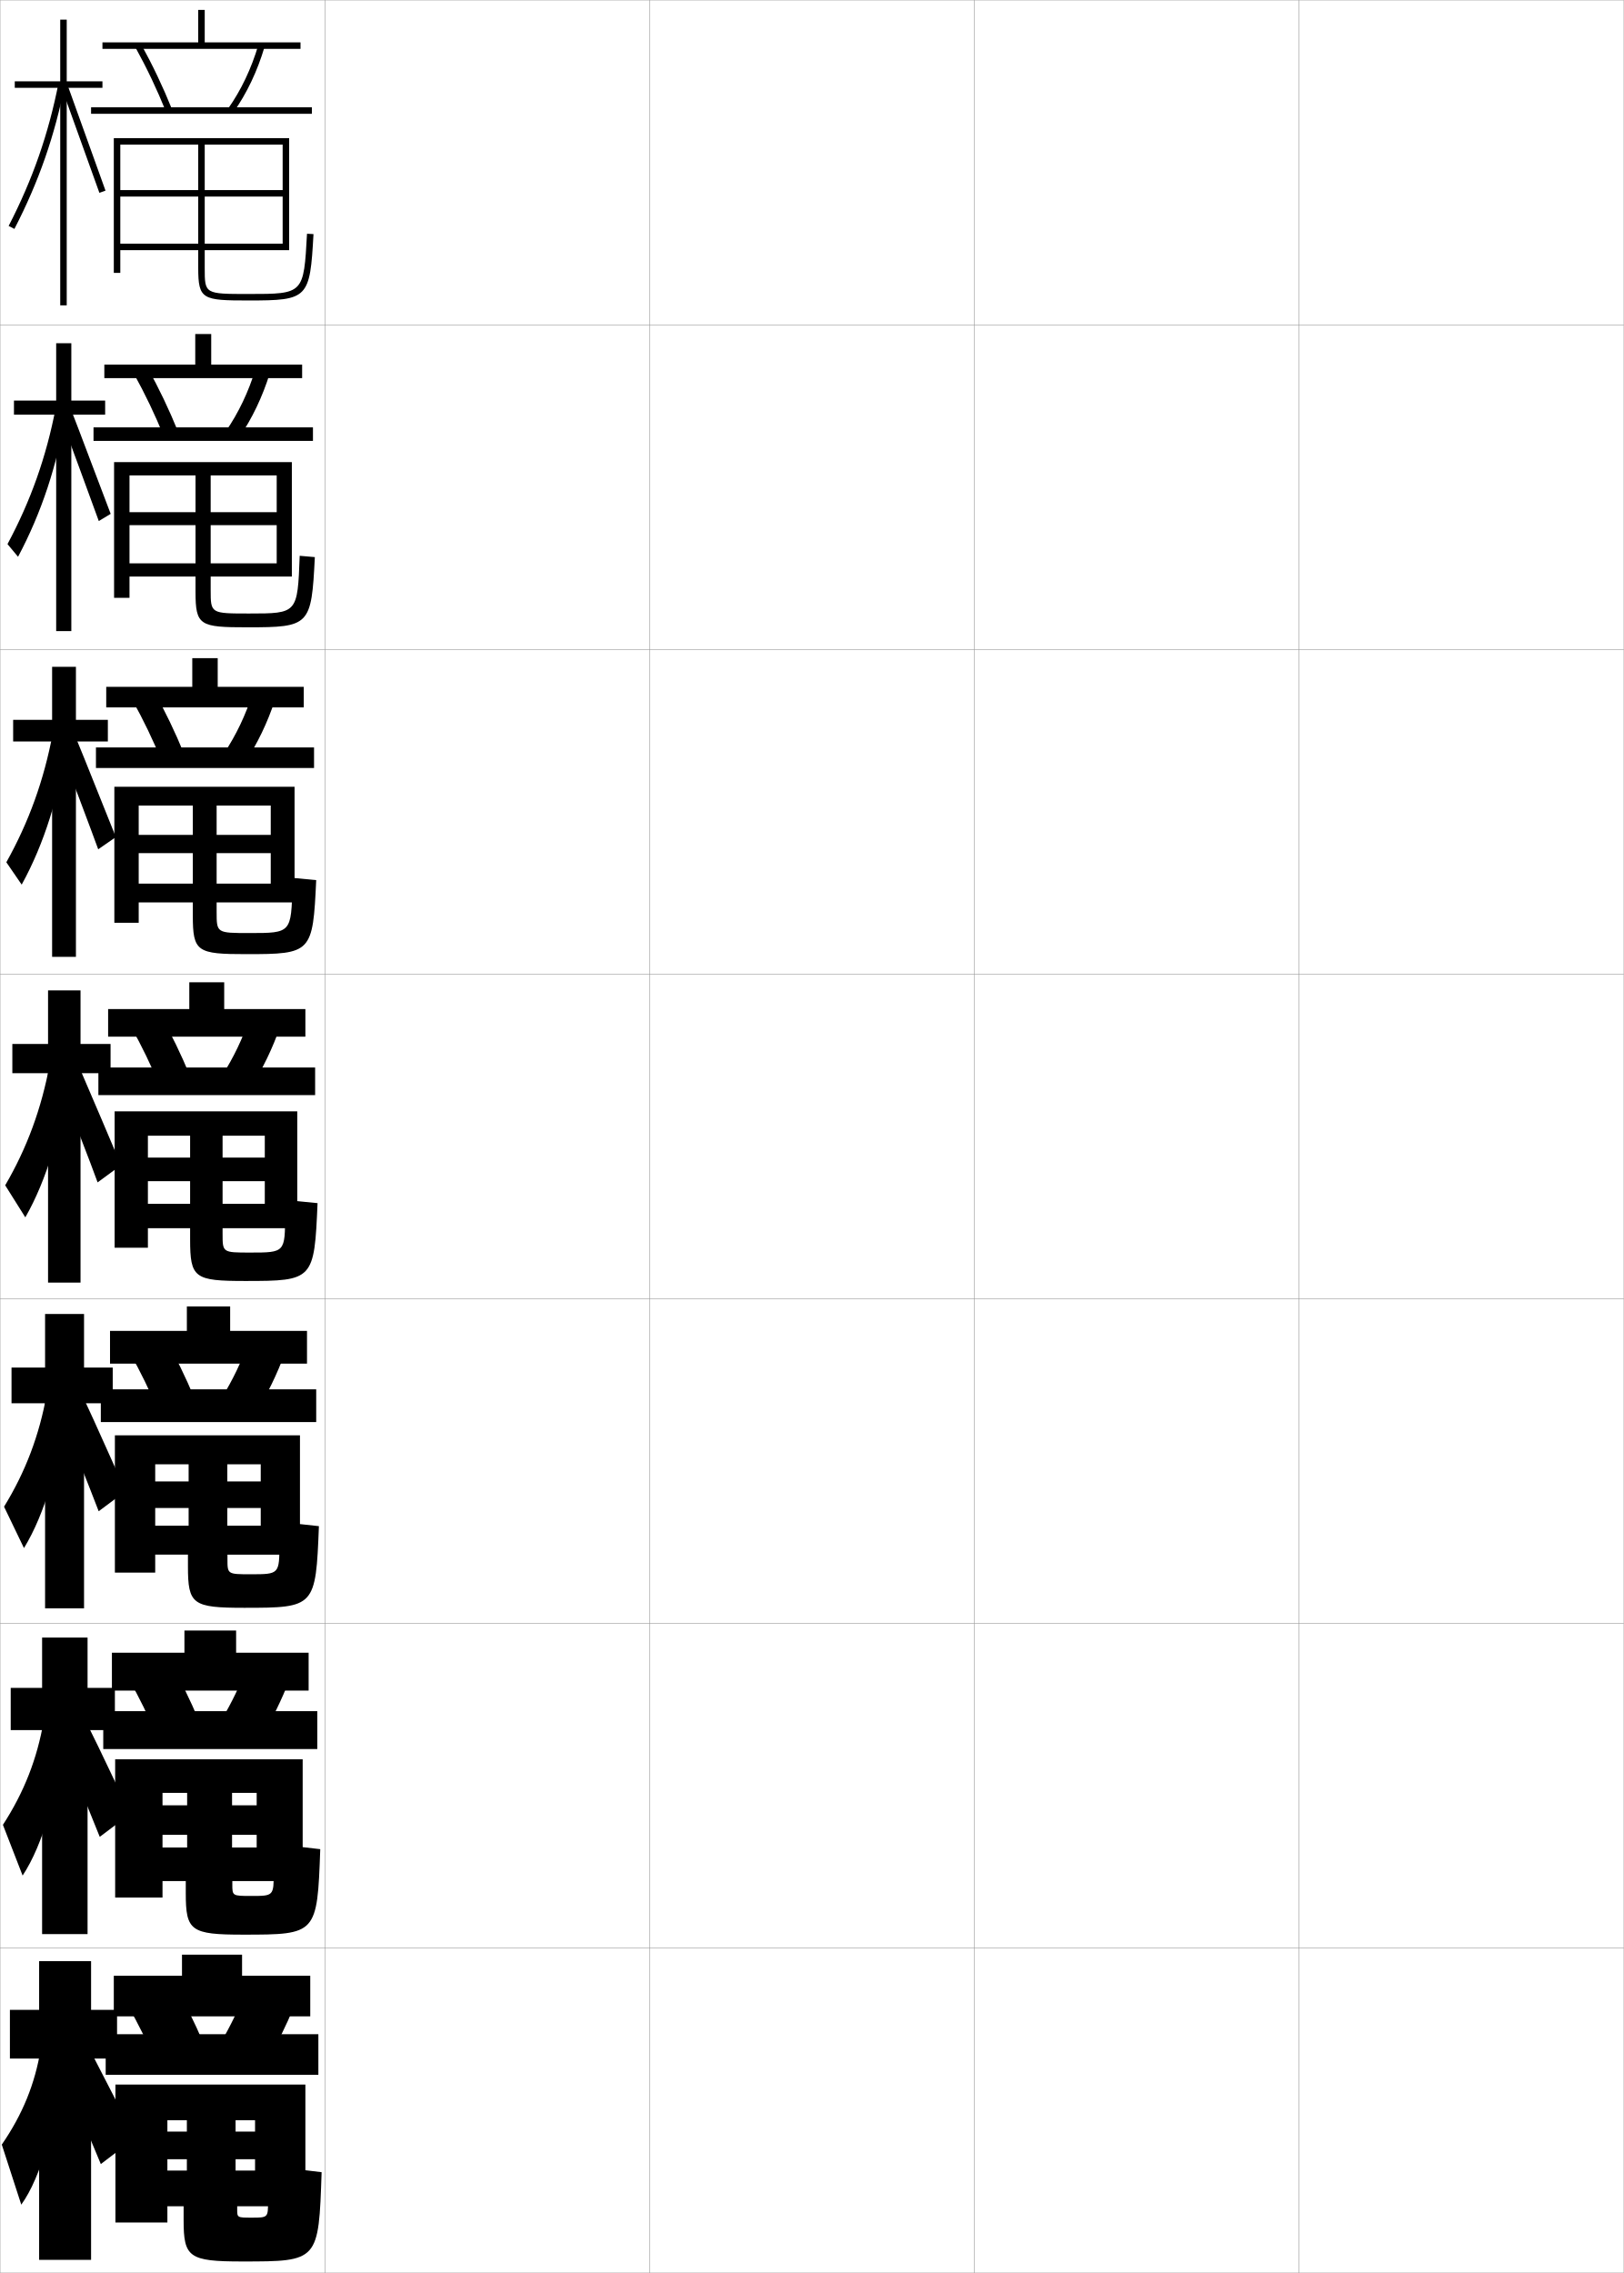
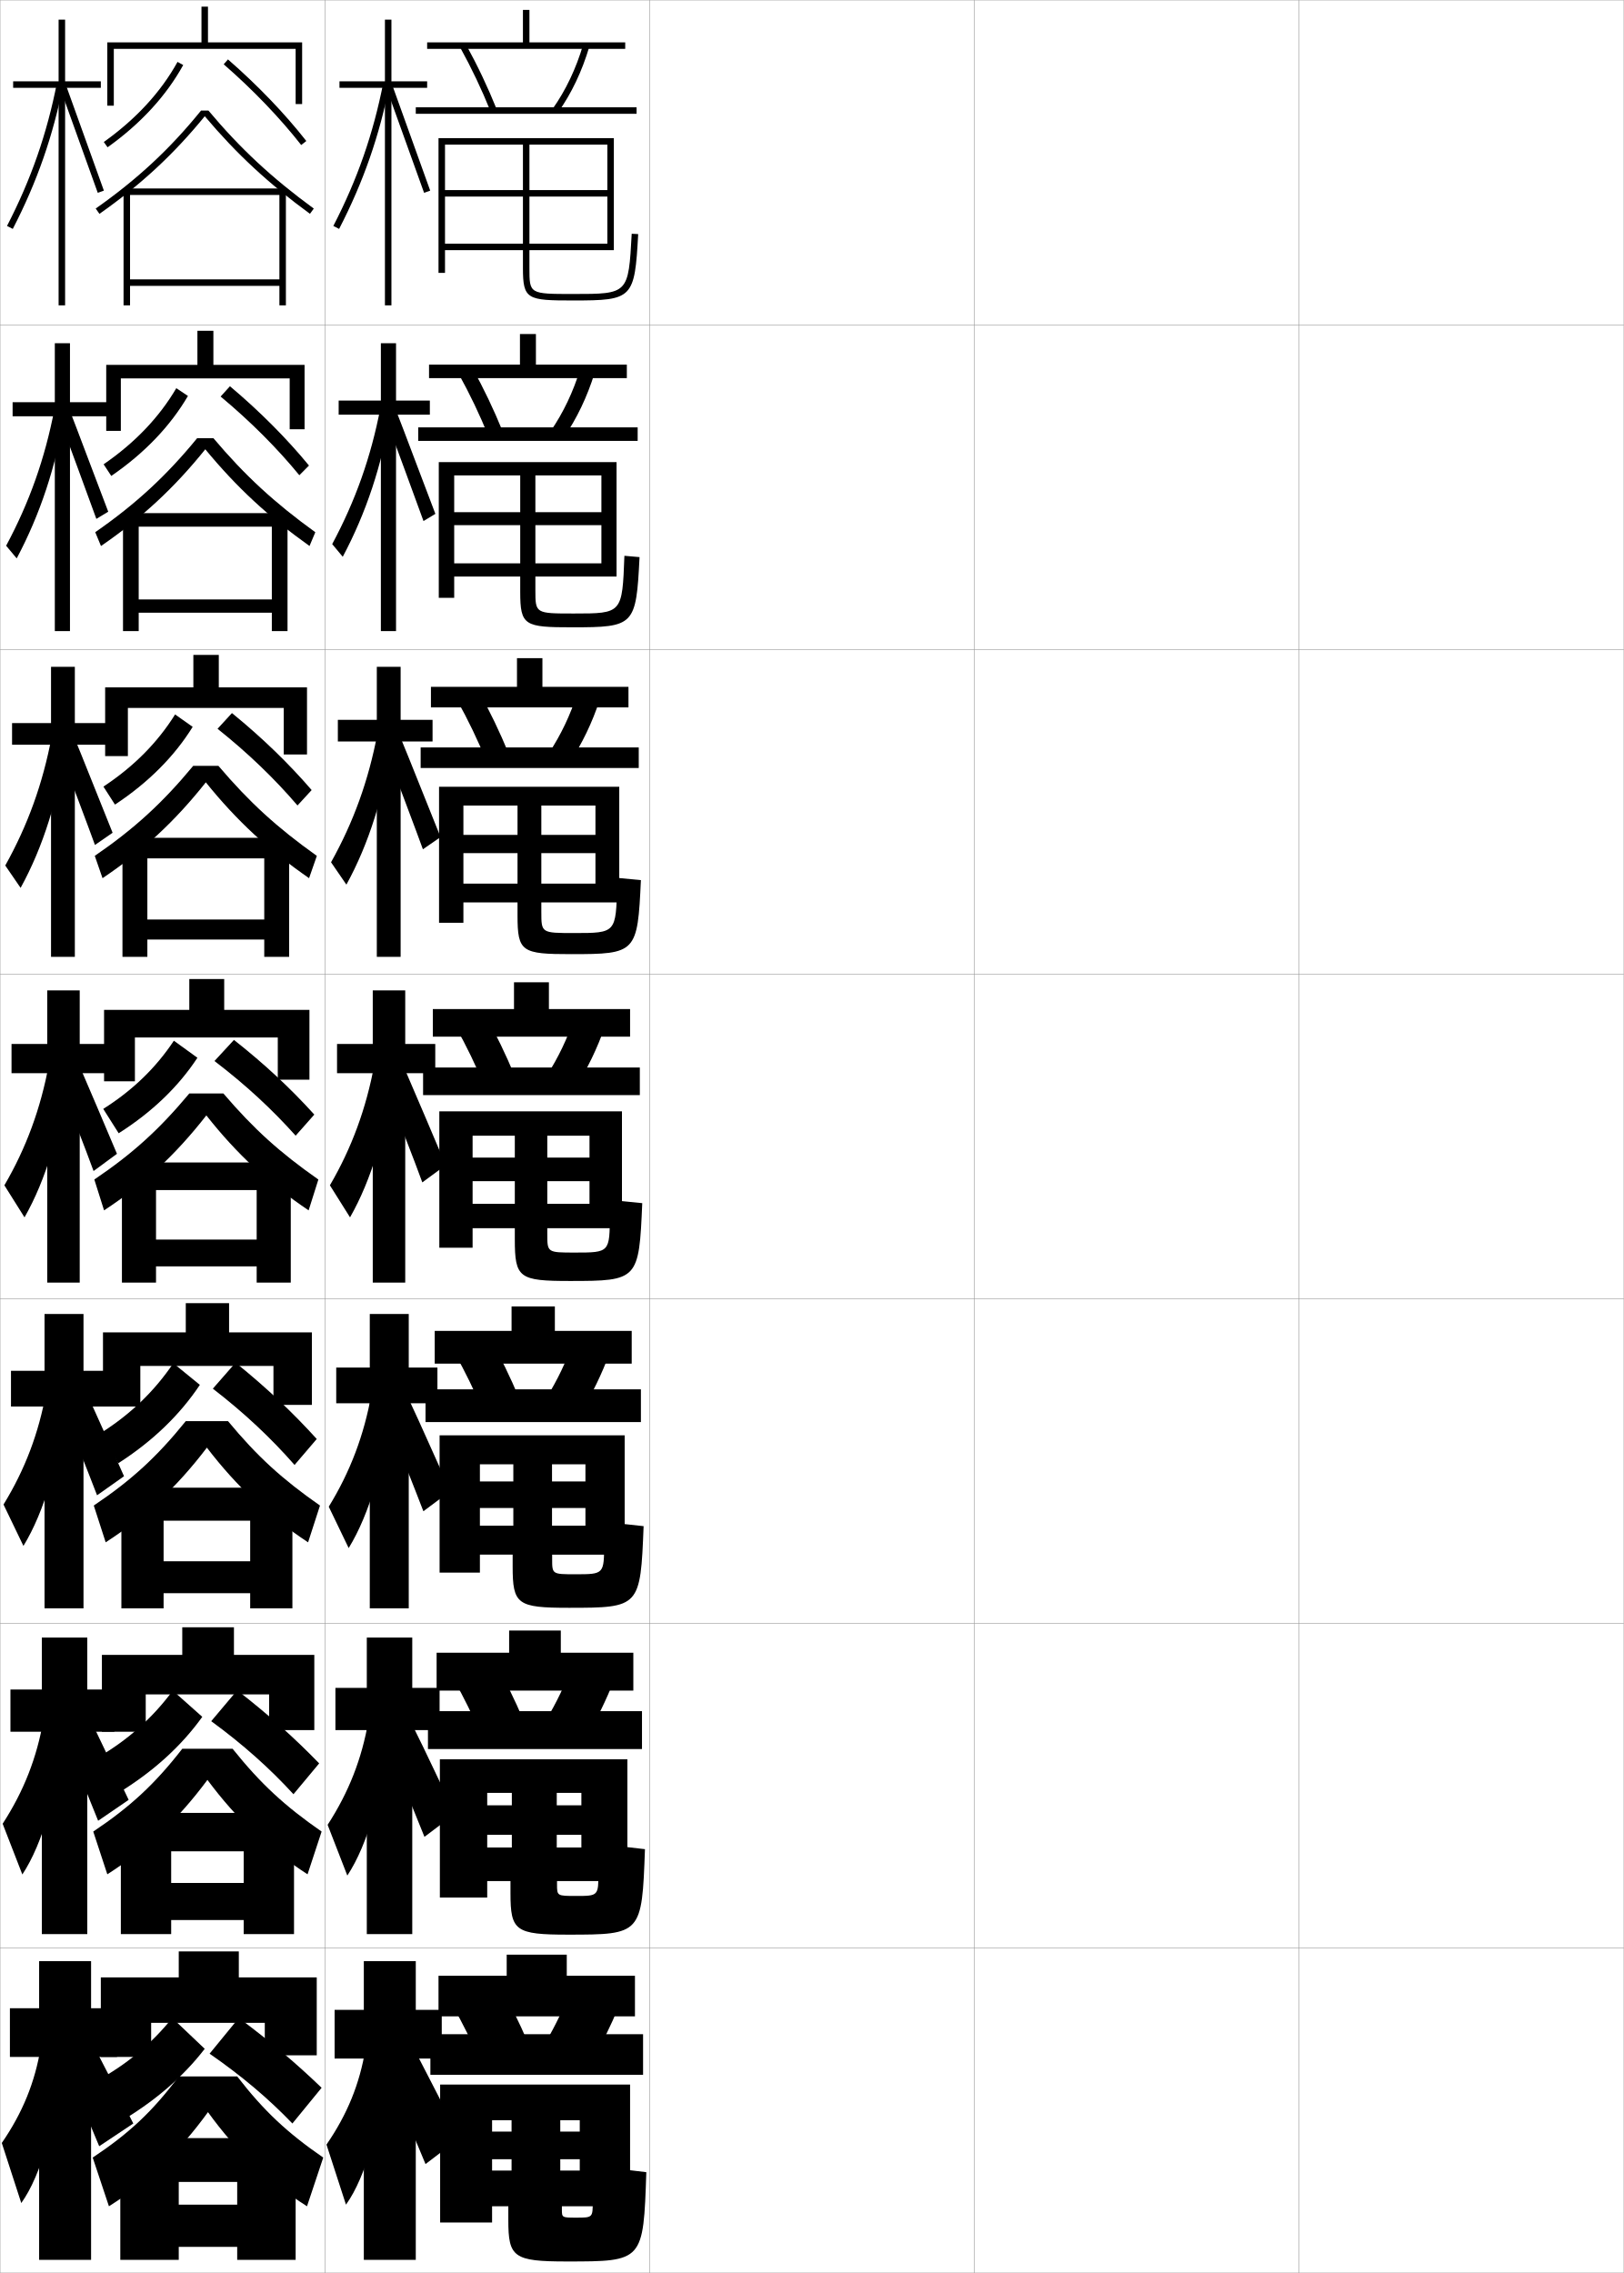
<svg xmlns="http://www.w3.org/2000/svg" width="500.1" height="700.1" viewBox="0 0 500.1 700.1" overflow="visible" enable-background="new 0 0 500.1 700.1" xml:space="preserve">
  <g id="glyphs">
    <g>
      <rect x="0.05" y="0.05" fill="none" stroke="#999999" stroke-width="0.1" width="100" height="100" />
      <rect x="0.05" y="100.05" fill="none" stroke="#999999" stroke-width="0.1" width="100" height="100" />
      <rect x="0.05" y="200.05" fill="none" stroke="#999999" stroke-width="0.1" width="100" height="100" />
      <rect x="0.05" y="300.05" fill="none" stroke="#999999" stroke-width="0.1" width="100" height="100" />
      <rect x="0.05" y="400.05" fill="none" stroke="#999999" stroke-width="0.1" width="100" height="100" />
      <rect x="0.05" y="500.05" fill="none" stroke="#999999" stroke-width="0.1" width="100" height="100" />
      <rect x="0.05" y="600.05" fill="none" stroke="#999999" stroke-width="0.1" width="100" height="100" />
      <rect x="100.05" y="0.05" fill="none" stroke="#999999" stroke-width="0.1" width="100" height="100" />
      <rect x="100.05" y="100.05" fill="none" stroke="#999999" stroke-width="0.1" width="100" height="100" />
      <rect x="100.05" y="200.05" fill="none" stroke="#999999" stroke-width="0.1" width="100" height="100" />
      <rect x="100.05" y="300.05" fill="none" stroke="#999999" stroke-width="0.1" width="100" height="100" />
      <rect x="100.05" y="400.05" fill="none" stroke="#999999" stroke-width="0.1" width="100" height="100" />
      <rect x="100.05" y="500.05" fill="none" stroke="#999999" stroke-width="0.1" width="100" height="100" />
      <rect x="100.05" y="600.05" fill="none" stroke="#999999" stroke-width="0.1" width="100" height="100" />
      <rect x="200.05" y="0.05" fill="none" stroke="#999999" stroke-width="0.1" width="100" height="100" />
      <rect x="200.05" y="100.05" fill="none" stroke="#999999" stroke-width="0.1" width="100" height="100" />
      <rect x="200.05" y="200.05" fill="none" stroke="#999999" stroke-width="0.1" width="100" height="100" />
      <rect x="200.05" y="300.05" fill="none" stroke="#999999" stroke-width="0.1" width="100" height="100" />
      <rect x="200.05" y="400.05" fill="none" stroke="#999999" stroke-width="0.1" width="100" height="100" />
      <rect x="200.05" y="500.05" fill="none" stroke="#999999" stroke-width="0.1" width="100" height="100" />
      <rect x="200.05" y="600.05" fill="none" stroke="#999999" stroke-width="0.1" width="100" height="100" />
      <rect x="300.05" y="0.05" fill="none" stroke="#999999" stroke-width="0.1" width="100" height="100" />
      <rect x="300.05" y="100.05" fill="none" stroke="#999999" stroke-width="0.1" width="100" height="100" />
      <rect x="300.05" y="200.05" fill="none" stroke="#999999" stroke-width="0.1" width="100" height="100" />
      <rect x="300.05" y="300.05" fill="none" stroke="#999999" stroke-width="0.1" width="100" height="100" />
      <rect x="300.05" y="400.05" fill="none" stroke="#999999" stroke-width="0.1" width="100" height="100" />
      <rect x="300.05" y="500.05" fill="none" stroke="#999999" stroke-width="0.1" width="100" height="100" />
      <rect x="300.05" y="600.05" fill="none" stroke="#999999" stroke-width="0.1" width="100" height="100" />
      <rect x="400.05" y="0.05" fill="none" stroke="#999999" stroke-width="0.1" width="100" height="100" />
      <rect x="400.05" y="100.05" fill="none" stroke="#999999" stroke-width="0.1" width="100" height="100" />
      <rect x="400.05" y="200.05" fill="none" stroke="#999999" stroke-width="0.1" width="100" height="100" />
      <rect x="400.05" y="300.05" fill="none" stroke="#999999" stroke-width="0.1" width="100" height="100" />
      <rect x="400.05" y="400.05" fill="none" stroke="#999999" stroke-width="0.1" width="100" height="100" />
      <rect x="400.05" y="500.05" fill="none" stroke="#999999" stroke-width="0.1" width="100" height="100" />
      <rect x="400.05" y="600.05" fill="none" stroke="#999999" stroke-width="0.1" width="100" height="100" />
    </g>
    <g>
      <g>
-         <polygon points="31.55,25.05 20.55,25.05 20.55,6.05 18.55,6.05        18.55,25.05 4.55,25.05 4.55,27.05 18.55,27.05 18.55,94.05        20.55,94.05 20.55,27.05 31.55,27.05 " />
-         <path d="M2.661,69.591l1.777,0.918C11.938,55.986,16.892,41.762,20.031,25.742       l-1.963-0.385C14.967,41.187,10.071,55.242,2.661,69.591z" />
-         <polygon points="19.11,27.392 30.607,59.384 32.492,58.716 20.989,26.708 " />
-       </g>
-       <g>
-         <polygon points="32.383,123.383 21.967,123.383 21.967,105.717 17.3,105.717        17.3,123.383 4.3,123.383 4.3,127.717 17.3,127.717 17.3,194.383        21.967,194.383 21.967,127.717 32.383,127.717 " />
-         <path d="M2.308,167.588l3.251,3.903c7.19-13.514,12.088-28.249,14.743-44.554       l-3.149-1.295C14.238,140.775,9.481,154.197,2.308,167.588z" />
-         <path d="M18.845,129.075c0.74,1.737,11.018,29.815,11.582,31.41l3.659-2.214       c-0.633-1.525-11.113-29.455-11.752-30.923L18.845,129.075z" />
-       </g>
-       <g>
-         <polygon points="33.216,221.716 23.383,221.716 23.383,205.383 16.05,205.383        16.05,221.716 4.05,221.716 4.05,228.383 16.05,228.383 16.05,294.716        23.383,294.716 23.383,228.383 33.216,228.383 " />
-         <path d="M1.954,265.585l4.726,6.888c6.881-12.505,11.722-27.75,13.893-44.341       l-4.334-2.206C13.51,240.364,8.892,253.153,1.954,265.585z" />
-         <path d="M18.579,230.758c1.48,3.474,10.538,27.64,11.666,30.828l5.433-3.759       c-1.265-3.051-10.723-26.903-12.001-29.838L18.579,230.758z" />
-       </g>
-     </g>
-     <g>
-       <polygon points="34.05,321.55 24.8,321.55 24.8,305.05 14.8,305.05       14.8,321.55 3.8,321.55 3.8,330.55 14.8,330.55 14.8,395.05       24.8,395.05 24.8,330.55 34.05,330.55 " />
-       <path d="M1.6,365.082l6.2,9.873c6.571-11.496,11.356-27.252,13.042-44.129      l-5.521-3.116C12.781,341.452,8.302,353.608,1.6,365.082z" />
-       <path d="M18.313,333.941c2.221,5.211,10.059,25.464,11.75,30.246l7.207-5.305      c-1.897-4.576-10.333-24.351-12.251-28.754L18.313,333.941z" />
-     </g>
-     <g>
-       <polygon points="34.716,421.217 25.883,421.217 25.883,404.717 13.883,404.717       13.883,421.217 3.549,421.217 3.549,432.217 13.883,432.217 13.883,495.383       25.883,495.383 25.883,432.217 34.716,432.217 " />
-       <path d="M1.249,464.071l6.134,12.749c6.424-10.488,11.259-26.755,12.528-43.92      l-5.514-3.577C12.116,442.084,7.853,453.319,1.249,464.071z" />
-       <path d="M18.559,435.811c2.96,6.948,9.414,23.351,11.833,29.664l8.305-6.203      c-2.74-6.006-9.742-21.895-12.501-27.669L18.559,435.811z" />
-     </g>
-     <g>
-       <polygon points="35.383,519.883 26.966,519.883 26.966,504.383 12.966,504.383       12.966,519.883 3.3,519.883 3.3,532.883 12.966,532.883 12.966,595.717       26.966,595.717 26.966,532.883 35.383,532.883 " />
-       <path d="M0.9,562.061l6.067,15.624c6.276-9.48,11.162-26.258,12.014-43.709      l-5.507-4.039C11.451,541.717,7.405,552.031,0.9,562.061z" />
-       <path d="M18.804,536.681c3.701,8.685,8.769,21.236,11.917,29.082l9.402-7.102      c-3.583-7.437-9.151-19.438-12.75-26.585L18.804,536.681z" />
-     </g>
-     <g>
-       <polygon points="36.05,619.05 28.05,619.05 28.05,604.05 12.05,604.05       12.05,619.05 3.05,619.05 3.05,634.05 12.05,634.05 12.05,696.05       28.05,696.05 28.05,634.05 36.05,634.05 " />
-       <path d="M12.55,631.05c-1.764,10.8-5.594,20.192-12,29.5l6,18.5      c6.129-8.473,11.064-25.761,11.5-43.5L12.55,631.05z" />
-       <path d="M19.05,638.05c4.44,10.422,8.124,19.123,12,28.5l10.5-8      c-4.425-8.866-8.561-16.981-13-25.5L19.05,638.05z" />
-     </g>
-     <g>
-       <polygon points="95.55,608.55 95.55,621.05 35.05,621.05 35.05,608.55       56.05,608.55 56.05,602.05 74.55,602.05 74.55,608.55 " />
-       <path d="M53.91,611.55c3.028,5.322,6.063,11.472,8.64,17.5l-14.84,5.5      c-2.415-5.701-5.312-11.581-8.16-16.5L53.91,611.55z" />
-       <path d="M90.55,618.05c-2.336,5.688-5.358,11.852-8.634,17.5l-13.866-6.5      c3.098-5.331,5.643-10.66,7.673-16L90.55,618.05z" />
-       <rect x="32.55" y="626.55" width="65.5" height="12.5" />
-       <path d="M51.55,679.55v-11h6v-3.5h-6v-8.5h6v-3.5h-6v31.5h-16v-42.5h58.5v37.5h-15.5v-26.5h-6v3.5h6v8.5h-6v3.5h6v11      h-5.5v1c0,2.487,0.016,2.5,4.5,2.5c4.984,0,5-0.026,5-5v-11l16.5,2      c-0.912,27.464-0.952,27.5-24.5,27.5c-16.391,0-18-1.306-18-12.7v-4.3H51.55z" />
-     </g>
-     <g>
-       <g>
-         <polygon points="95.05,509.05 95.05,520.717 34.467,520.717 34.467,509.05        56.8,509.05 56.8,502.217 72.716,502.217 72.716,509.05 " />
-         <path d="M52.413,511.886c3.127,5.529,6.177,11.75,8.792,17.935l-13.009,4.709       c-2.475-5.9-5.405-11.885-8.375-17.065L52.413,511.886z" />
-         <path d="M89.126,517.431c-2.322,6.007-5.381,12.281-8.802,17.966l-12.161-5.609       c3.251-5.391,5.897-10.936,7.954-16.618L89.126,517.431z" />
-         <rect x="31.8" y="527.05" width="65.917" height="11.667" />
-         <path d="M50.05,579.383v-10.333h7.583v-3.917h-7.583v-9.083h7.583v-3.833h-7.583       v32.25H35.466v-42.584h57.75v37.5H79.05v-27.166h-7.583v3.833h7.583v9.083h-7.583       v3.917h7.583v10.333h-7.5v1c0,3.573,0.013,3.584,5.833,3.584       c6.895,0,6.916-0.03,6.916-7.26v-8.814l14.333,1.666       c-0.941,26.199-1.068,26.324-23.75,26.324c-16.163,0-17.667-1.17-17.667-12.75v-3.75       H50.05z" />
-       </g>
-       <g>
-         <polygon points="94.55,409.925 94.55,420.009 33.883,420.009 33.883,409.925        57.55,409.925 57.55,402.384 70.883,402.384 70.883,409.925 " />
-         <path d="M50.915,412.222c3.226,5.736,6.29,12.029,8.944,18.369l-11.179,3.918       c-2.535-6.1-5.497-12.188-8.589-17.631L50.915,412.222z" />
-         <path d="M87.703,416.812c-2.309,6.326-5.404,12.711-8.97,18.432l-10.456-4.719       c3.405-5.449,6.152-11.211,8.235-17.236L87.703,416.812z" />
-         <rect x="31.05" y="427.925" width="66.333" height="10.084" />
-         <path d="M47.8,478.841v-8.916h10.292v-5.459H47.8v-8.166h10.292v-5.291H47.8       v33.375H35.383v-42.293h57v36.75H80.3v-27.832H70.008v5.291h10.292v8.166H70.008       v5.459h10.292v8.916h-10.25v1.375c0,4.66,0.011,4.668,7.167,4.668       c8.806,0,8.832-0.035,8.832-9.52v-6.629l12.167,1.332       c-0.97,24.934-1.184,25.148-22.999,25.148c-15.936,0-17.334-1.035-17.334-12.799       v-3.576H47.8z" />
-       </g>
-       <g>
-         <polygon points="94.05,310.8 94.05,319.3 33.3,319.3 33.3,310.8        58.3,310.8 58.3,302.55 69.05,302.55 69.05,310.8 " />
-         <path d="M49.418,312.559c3.324,5.942,6.403,12.307,9.096,18.804l-9.348,3.125       c-2.596-6.297-5.59-12.49-8.804-18.196L49.418,312.559z" />
-         <path d="M86.279,316.192c-2.294,6.645-5.427,13.141-9.138,18.896l-8.75-3.828       c3.559-5.508,6.406-11.486,8.516-17.854L86.279,316.192z" />
-         <rect x="30.3" y="328.8" width="66.75" height="8.5" />
-         <path d="M45.55,378.3v-7.5h13v-7h-13v-7.25h13v-6.75h-13v34.5h-10.25v-42h56.25v36h-10v-28.5h-13v6.75h13v7.25h-13       v7h13v7.5h-13v1.75c0,5.745,0.008,5.75,8.5,5.75c10.717,0,10.749-0.038,10.749-11.777v-4.445       l10,1c-0.999,23.668-1.3,23.973-22.249,23.973c-15.708,0-17-0.9-17-12.85v-3.4       H45.55z" />
-       </g>
-       <g>
-         <polygon points="93.55,211.55 93.55,217.883 32.717,217.883 32.717,211.55        59.217,211.55 59.217,202.717 67.05,202.717 67.05,211.55 " />
-         <path d="M47.421,212.895c3.423,6.149,6.517,12.584,9.247,19.239l-6.85,2.333       c-2.656-6.496-5.683-12.793-9.019-18.761L47.421,212.895z" />
-         <path d="M84.689,215.573c-2.28,6.964-5.45,13.57-9.307,19.361l-6.377-2.937       c3.712-5.566,6.66-11.762,8.796-18.472L84.689,215.573z" />
-         <rect x="29.55" y="230.217" width="67.167" height="6.333" />
-         <path d="M42.717,277.945v-5.791h16.666v-9.375H42.717v-5.625h16.666v-9.042H42.717v36.104       h-7.5v-41.896h55.5v35.625h-7.334v-29.833H66.717v9.042h16.666v5.625H66.717v9.375h16.666       v5.791H66.717v2.938c0,6.497,0.005,6.5,10.166,6.5       c12.812,0,12.836-0.024,13.167-14.777v-2.223l7.332,0.703       c-1.028,22.403-1.416,22.797-21.499,22.797c-15.201,0-16.5-0.692-16.5-11.899v-4.038       H42.717z" />
-       </g>
-       <g>
-         <polygon points="93.05,112.3 93.05,116.467 32.133,116.467 32.133,112.3        60.133,112.3 60.133,102.883 65.05,102.883 65.05,112.3 " />
-         <path d="M45.423,113.231c3.521,6.356,6.63,12.863,9.399,19.673l-4.353,1.541       c-2.716-6.694-5.775-13.096-9.233-19.327L45.423,113.231z" />
-         <path d="M83.099,114.954c-2.266,7.283-5.473,14-9.475,19.827l-4.005-2.045       c3.866-5.625,6.915-12.038,9.077-19.089L83.099,114.954z" />
-         <rect x="28.8" y="131.633" width="67.583" height="4.167" />
-         <path d="M39.883,177.591v-4.083h20.333v-11.75H39.883v-4h20.333v-11.333H39.883v37.708       h-4.75v-41.792h54.75v35.25h-4.667v-31.167H64.883v11.333h20.333v4H64.883v11.75h20.333       v4.083H64.883v4.125c0,7.248,0.002,7.25,11.833,7.25       c14.905,0,14.923-0.01,15.584-17.777l0,0l4.664,0.406       c-1.058,21.138-1.532,21.621-20.749,21.621c-14.694,0-16-0.485-16-10.95v-4.675       H39.883z" />
-       </g>
-     </g>
-     <g>
-       <polygon points="92.55,13.05 92.55,15.05 31.55,15.05 31.55,13.05       61.05,13.05 61.05,3.05 63.05,3.05 63.05,13.05 " />
-       <path d="M43.426,13.567c3.62,6.563,6.744,13.142,9.552,20.108l-1.855,0.748      c-2.776-6.892-5.867-13.398-9.448-19.892L43.426,13.567z" />
-       <path d="M79.591,13.766l1.918,0.568c-2.251,7.603-5.495,14.43-9.643,20.293      l-1.633-1.154C74.254,27.788,77.402,21.158,79.591,13.766z" />
-       <rect x="28.05" y="33.05" width="68" height="2" />
-       <path d="M61.05,77.05h-24v-2h24v-14.5h-24v-2h24v-14h-24v39.5h-2v-41.5h54v34.5h-2v-32.5h-24v14h24v2h-24v14.5h24v2      h-24v5.5c0,8,0,8,13.5,8c16.986,0,16.986,0,18.002-18.555l0,0l1.996,0.109      c-1.087,19.872-1.648,20.445-19.998,20.445c-14.188,0-15.5-0.278-15.5-10V77.05z" />
+         <polygon points="131.55,25.05 120.55,25.05 120.55,6.05 118.55,6.05        118.55,25.05 104.55,25.05 104.55,27.05 118.55,27.05 118.55,94.05        120.55,94.05 120.55,27.05 131.55,27.05 " />
+         <path d="M102.661,69.591l1.777,0.918c7.499-14.522,12.453-28.747,15.593-44.767       l-1.963-0.385C114.967,41.187,110.071,55.242,102.661,69.591z" />
+         <polygon points="119.11,27.392 130.607,59.384 132.492,58.716 120.989,26.708 " />
+       </g>
+       <g>
+         <polygon points="132.383,123.383 121.967,123.383 121.967,105.717 117.3,105.717        117.3,123.383 104.3,123.383 104.3,127.717 117.3,127.717 117.3,194.383        121.967,194.383 121.967,127.717 132.383,127.717 " />
+         <path d="M102.308,167.588l3.251,3.903c7.19-13.514,12.088-28.249,14.743-44.554       l-3.149-1.295C114.238,140.775,109.481,154.197,102.308,167.588z" />
+         <path d="M118.845,129.075c0.74,1.737,11.018,29.815,11.582,31.41l3.659-2.214       c-0.633-1.525-11.113-29.455-11.752-30.923L118.845,129.075z" />
+       </g>
+       <g>
+         <polygon points="133.216,221.716 123.383,221.716 123.383,205.383 116.05,205.383        116.05,221.716 104.05,221.716 104.05,228.383 116.05,228.383 116.05,294.716        123.383,294.716 123.383,228.383 133.216,228.383 " />
+         <path d="M101.954,265.585l4.726,6.888c6.881-12.505,11.722-27.75,13.893-44.341       l-4.334-2.206C113.51,240.364,108.892,253.153,101.954,265.585z" />
+         <path d="M118.579,230.758c1.48,3.474,10.538,27.64,11.666,30.828l5.433-3.759       c-1.265-3.051-10.723-26.903-12.001-29.838L118.579,230.758z" />
+       </g>
+     </g>
+     <g>
+       <polygon points="134.05,321.55 124.8,321.55 124.8,305.05 114.8,305.05       114.8,321.55 103.8,321.55 103.8,330.55 114.8,330.55 114.8,395.05       124.8,395.05 124.8,330.55 134.05,330.55 " />
+       <path d="M101.6,365.082l6.2,9.873c6.571-11.496,11.356-27.252,13.042-44.129      l-5.521-3.116C112.781,341.452,108.302,353.608,101.6,365.082z" />
+       <path d="M118.313,333.941c2.221,5.211,10.059,25.464,11.75,30.246l7.207-5.305      c-1.897-4.576-10.333-24.351-12.251-28.754L118.313,333.941z" />
+     </g>
+     <g>
+       <polygon points="134.716,421.217 125.883,421.217 125.883,404.717 113.883,404.717       113.883,421.217 103.549,421.217 103.549,432.217 113.883,432.217 113.883,495.383       125.883,495.383 125.883,432.217 134.716,432.217 " />
+       <path d="M101.249,464.071l6.134,12.749c6.424-10.488,11.259-26.755,12.528-43.92      l-5.514-3.577C112.116,442.084,107.853,453.319,101.249,464.071z" />
+       <path d="M118.559,435.811c2.96,6.948,9.414,23.351,11.833,29.664l8.305-6.203      c-2.74-6.006-9.742-21.895-12.501-27.669L118.559,435.811z" />
+     </g>
+     <g>
+       <polygon points="135.383,519.883 126.966,519.883 126.966,504.383 112.966,504.383       112.966,519.883 103.3,519.883 103.3,532.883 112.966,532.883 112.966,595.717       126.966,595.717 126.966,532.883 135.383,532.883 " />
+       <path d="M100.9,562.061l6.067,15.624c6.276-9.48,11.162-26.258,12.014-43.709      l-5.507-4.039C111.451,541.717,107.405,552.031,100.9,562.061z" />
+       <path d="M118.804,536.681c3.701,8.685,8.769,21.236,11.917,29.082l9.402-7.102      c-3.583-7.437-9.151-19.438-12.75-26.585L118.804,536.681z" />
+     </g>
+     <g>
+       <polygon points="136.05,619.05 128.05,619.05 128.05,604.05 112.05,604.05       112.05,619.05 103.05,619.05 103.05,634.05 112.05,634.05 112.05,696.05       128.05,696.05 128.05,634.05 136.05,634.05 " />
+       <path d="M112.55,631.05c-1.764,10.8-5.594,20.192-12,29.5l6,18.5      c6.129-8.473,11.064-25.761,11.5-43.5L112.55,631.05z" />
+       <path d="M119.05,638.05c4.44,10.422,8.124,19.123,12,28.5l10.5-8      c-4.425-8.866-8.561-16.981-13-25.5L119.05,638.05z" />
+     </g>
+     <g>
+       <polygon points="195.55,608.55 195.55,621.05 135.05,621.05 135.05,608.55       156.05,608.55 156.05,602.05 174.55,602.05 174.55,608.55 " />
+       <path d="M153.91,611.55c3.028,5.322,6.063,11.472,8.64,17.5l-14.84,5.5      c-2.415-5.701-5.312-11.581-8.16-16.5L153.91,611.55z" />
+       <path d="M190.55,618.05c-2.336,5.688-5.358,11.852-8.634,17.5l-13.866-6.5      c3.098-5.331,5.643-10.66,7.673-16L190.55,618.05z" />
+       <rect x="132.55" y="626.55" width="65.5" height="12.5" />
+       <path d="M151.55,679.55v-11h6v-3.5h-6v-8.5h6v-3.5h-6v31.5h-16v-42.5h58.5v37.5h-15.5v-26.5h-6v3.5h6v8.5h-6v3.5h6v11      h-5.5v1c0,2.487,0.016,2.5,4.5,2.5c4.984,0,5-0.026,5-5v-11l16.5,2      c-0.912,27.464-0.952,27.5-24.5,27.5c-16.391,0-18-1.306-18-12.7v-4.3H151.55z" />
+     </g>
+     <g>
+       <g>
+         <polygon points="195.05,509.05 195.05,520.717 134.467,520.717 134.467,509.05        156.8,509.05 156.8,502.217 172.716,502.217 172.716,509.05 " />
+         <path d="M152.413,511.886c3.127,5.529,6.177,11.75,8.792,17.935l-13.009,4.709       c-2.475-5.9-5.405-11.885-8.375-17.065L152.413,511.886z" />
+         <path d="M189.126,517.431c-2.322,6.007-5.381,12.281-8.802,17.966l-12.161-5.609       c3.251-5.391,5.897-10.936,7.954-16.618L189.126,517.431z" />
+         <rect x="131.8" y="527.05" width="65.917" height="11.667" />
+         <path d="M150.05,579.383v-10.333h7.583v-3.917h-7.583v-9.083h7.583v-3.833h-7.583       v32.25h-14.583v-42.584h57.75v37.5h-14.167v-27.166h-7.583v3.833h7.583v9.083h-7.583       v3.917h7.583v10.333h-7.5v1c0,3.573,0.013,3.584,5.833,3.584       c6.895,0,6.916-0.03,6.916-7.26v-8.814l14.333,1.666       c-0.941,26.199-1.068,26.324-23.75,26.324c-16.163,0-17.667-1.17-17.667-12.75v-3.75       H150.05z" />
+       </g>
+       <g>
+         <polygon points="194.55,409.925 194.55,420.009 133.883,420.009 133.883,409.925        157.55,409.925 157.55,402.384 170.883,402.384 170.883,409.925 " />
+         <path d="M150.915,412.222c3.226,5.736,6.29,12.029,8.944,18.369l-11.179,3.918       c-2.535-6.1-5.497-12.188-8.589-17.631L150.915,412.222z" />
+         <path d="M187.703,416.812c-2.309,6.326-5.404,12.711-8.97,18.432l-10.456-4.719       c3.405-5.449,6.152-11.211,8.235-17.236L187.703,416.812z" />
+         <rect x="131.05" y="427.925" width="66.333" height="10.084" />
+         <path d="M147.8,478.841v-8.916h10.292v-5.459h-10.292v-8.166h10.292v-5.291h-10.292       v33.375h-12.417v-42.293h57v36.75h-12.083v-27.832h-10.292v5.291h10.292v8.166h-10.292       v5.459h10.292v8.916h-10.25v1.375c0,4.66,0.011,4.668,7.167,4.668       c8.806,0,8.832-0.035,8.832-9.52v-6.629l12.167,1.332       c-0.97,24.934-1.184,25.148-22.999,25.148c-15.936,0-17.334-1.035-17.334-12.799       v-3.576H147.8z" />
+       </g>
+       <g>
+         <polygon points="194.05,310.8 194.05,319.3 133.3,319.3 133.3,310.8        158.3,310.8 158.3,302.55 169.05,302.55 169.05,310.8 " />
+         <path d="M149.418,312.559c3.324,5.942,6.403,12.307,9.096,18.804l-9.348,3.125       c-2.596-6.297-5.59-12.49-8.804-18.196L149.418,312.559z" />
+         <path d="M186.279,316.192c-2.294,6.645-5.427,13.141-9.138,18.896l-8.75-3.828       c3.559-5.508,6.406-11.486,8.516-17.854L186.279,316.192z" />
+         <rect x="130.3" y="328.8" width="66.75" height="8.5" />
+         <path d="M145.55,378.3v-7.5h13v-7h-13v-7.25h13v-6.75h-13v34.5h-10.25v-42h56.25v36h-10v-28.5h-13v6.75h13v7.25h-13       v7h13v7.5h-13v1.75c0,5.745,0.008,5.75,8.5,5.75c10.717,0,10.749-0.038,10.749-11.777v-4.445       l10,1c-0.999,23.668-1.3,23.973-22.249,23.973c-15.708,0-17-0.9-17-12.85v-3.4       H145.55z" />
+       </g>
+       <g>
+         <polygon points="193.55,211.55 193.55,217.883 132.717,217.883 132.717,211.55        159.217,211.55 159.217,202.717 167.05,202.717 167.05,211.55 " />
+         <path d="M147.421,212.895c3.423,6.149,6.517,12.584,9.247,19.239l-6.85,2.333       c-2.656-6.496-5.683-12.793-9.019-18.761L147.421,212.895z" />
+         <path d="M184.689,215.573c-2.28,6.964-5.45,13.57-9.307,19.361l-6.377-2.937       c3.712-5.566,6.66-11.762,8.796-18.472L184.689,215.573z" />
+         <rect x="129.55" y="230.217" width="67.167" height="6.333" />
+         <path d="M142.717,277.945v-5.791h16.666v-9.375h-16.666v-5.625h16.666v-9.042h-16.666       v36.104h-7.5v-41.896h55.5v35.625h-7.334v-29.833h-16.666v9.042h16.666v5.625h-16.666v9.375       h16.666v5.791h-16.666v2.938c0,6.497,0.005,6.5,10.166,6.5       c12.812,0,12.836-0.024,13.167-14.777v-2.223l7.332,0.703       c-1.028,22.403-1.416,22.797-21.499,22.797c-15.201,0-16.5-0.692-16.5-11.899v-4.038       H142.717z" />
+       </g>
+       <g>
+         <polygon points="193.05,112.3 193.05,116.467 132.133,116.467 132.133,112.3        160.133,112.3 160.133,102.883 165.05,102.883 165.05,112.3 " />
+         <path d="M145.423,113.231c3.521,6.356,6.63,12.863,9.399,19.673l-4.353,1.541       c-2.716-6.694-5.775-13.096-9.233-19.327L145.423,113.231z" />
+         <path d="M183.099,114.954c-2.266,7.283-5.473,14-9.475,19.827l-4.005-2.045       c3.866-5.625,6.915-12.038,9.077-19.089L183.099,114.954z" />
+         <rect x="128.8" y="131.633" width="67.583" height="4.167" />
+         <path d="M139.883,177.591v-4.083h20.333v-11.75h-20.333v-4h20.333v-11.333h-20.333v37.708       h-4.75v-41.792h54.75v35.25h-4.667v-31.167h-20.333v11.333h20.333v4h-20.333v11.75h20.333       v4.083h-20.333v4.125c0,7.248,0.002,7.25,11.833,7.25       c14.905,0,14.923-0.01,15.584-17.777l0,0l4.664,0.406       c-1.058,21.138-1.532,21.621-20.749,21.621c-14.694,0-16-0.485-16-10.95v-4.675       H139.883z" />
+       </g>
+     </g>
+     <g>
+       <polygon points="192.55,13.05 192.55,15.05 131.55,15.05 131.55,13.05       161.05,13.05 161.05,3.05 163.05,3.05 163.05,13.05 " />
+       <path d="M143.426,13.567c3.62,6.563,6.744,13.142,9.552,20.108l-1.855,0.748      c-2.776-6.892-5.867-13.398-9.448-19.892L143.426,13.567z" />
+       <path d="M179.591,13.766l1.918,0.568c-2.251,7.603-5.495,14.43-9.643,20.293      l-1.633-1.154C174.254,27.788,177.402,21.158,179.591,13.766z" />
+       <rect x="128.05" y="33.05" width="68" height="2" />
+       <path d="M161.05,77.05h-24v-2h24v-14.5h-24v-2h24v-14h-24v39.5h-2v-41.5h54v34.5h-2v-32.5h-24v14h24v2h-24v14.5h24v2      h-24v5.5c0,8,0,8,13.5,8c16.986,0,16.986,0,18.002-18.555l0,0l1.996,0.109      c-1.087,19.872-1.648,20.445-19.998,20.445c-14.188,0-15.5-0.278-15.5-10V77.05z" />
+     </g>
+     <g>
+       <polygon points="31.05,25.05 20.05,25.05 20.05,6.05 18.05,6.05       18.05,25.05 4.05,25.05 4.05,27.05 18.05,27.05 18.05,94.05       20.05,94.05 20.05,27.05 31.05,27.05 " />
+       <path d="M2.161,69.591l1.777,0.918C11.438,55.986,16.392,41.762,19.531,25.742      l-1.963-0.385C14.467,41.187,9.571,55.242,2.161,69.591z" />
+       <polygon points="18.61,27.392 30.107,59.384 31.992,58.716 20.489,26.708 " />
+     </g>
+     <g>
+       <g>
+         <polygon points="32.883,123.883 21.549,123.883 21.549,105.716 16.883,105.716        16.883,123.883 3.883,123.883 3.883,128.216 16.883,128.216 16.883,194.383        21.549,194.383 21.549,128.216 32.883,128.216 " />
+         <path d="M1.89,168.088l3.252,3.903c7.189-13.514,12.087-28.249,14.742-44.554       l-3.148-1.295C13.821,141.274,9.064,154.697,1.89,168.088z" />
+         <path d="M18.095,128.408c0.74,1.737,11.017,29.816,11.581,31.41l3.659-2.213       c-0.632-1.526-11.113-29.456-11.752-30.924L18.095,128.408z" />
+       </g>
+       <g>
+         <polygon points="33.216,222.716 23.05,222.716 23.05,205.383 15.716,205.383        15.716,222.716 3.716,222.716 3.716,229.383 15.716,229.383 15.716,294.716        23.05,294.716 23.05,229.383 33.216,229.383 " />
+         <path d="M1.62,266.585l4.726,6.888c6.881-12.505,11.722-27.75,13.893-44.341       l-4.335-2.206C13.176,241.363,8.558,254.153,1.62,266.585z" />
+         <path d="M17.579,229.425c1.48,3.474,10.538,27.64,11.666,30.828l5.433-3.759       c-1.265-3.051-10.723-26.903-12.002-29.839L17.579,229.425z" />
+       </g>
+       <g>
+         <polygon points="33.55,321.55 24.55,321.55 24.55,305.05 14.55,305.05        14.55,321.55 3.55,321.55 3.55,330.55 14.55,330.55 14.55,395.05        24.55,395.05 24.55,330.55 33.55,330.55 " />
+         <path d="M1.35,365.082l6.2,9.873c6.571-11.496,11.356-27.252,13.042-44.129       l-5.521-3.116C12.531,341.452,8.052,353.608,1.35,365.082z" />
+         <path d="M17.063,330.441c2.221,5.211,10.059,25.464,11.75,30.246l7.207-5.305       c-1.897-4.576-10.333-24.351-12.251-28.754L17.063,330.441z" />
+       </g>
+     </g>
+     <g>
+       <g>
+         <polygon points="34.383,422.217 25.716,422.217 25.716,404.717 13.716,404.717        13.716,422.217 3.383,422.217 3.383,433.217 13.716,433.217 13.716,495.383        25.716,495.383 25.716,433.217 34.383,433.217 " />
+         <path d="M1.083,463.404l6.133,12.749c6.424-10.488,11.26-26.755,12.528-43.92       l-5.514-3.577C11.949,441.418,7.687,452.652,1.083,463.404z" />
+         <path d="M18.059,430.895c2.961,6.947,9.414,23.35,11.833,29.664l8.305-5.87       c-2.739-6.007-9.742-21.895-12.5-27.67L18.059,430.895z" />
+       </g>
+       <g>
+         <polygon points="35.216,520.384 26.883,520.384 26.883,504.384 12.883,504.384        12.883,520.384 3.216,520.384 3.216,533.384 12.883,533.384 12.883,595.716        26.883,595.716 26.883,533.384 35.216,533.384 " />
+         <path d="M0.816,561.728l6.066,15.624c6.276-9.48,11.162-26.258,12.014-43.71       l-5.507-4.039C11.368,541.384,7.321,551.697,0.816,561.728z" />
+         <path d="M18.304,531.722c3.701,8.686,8.769,21.236,11.917,29.082l9.402-6.435       c-3.582-7.437-9.151-19.438-12.75-26.585L18.304,531.722z" />
+       </g>
+       <g>
+         <polygon points="36.05,618.55 28.05,618.55 28.05,604.05 12.05,604.05        12.05,618.55 3.05,618.55 3.05,633.55 12.05,633.55 12.05,696.05        28.05,696.05 28.05,633.55 36.05,633.55 " />
+         <path d="M12.55,630.55c-1.764,10.8-5.594,20.192-12,29.5l6,18.5       c6.129-8.473,11.064-25.761,11.5-43.5L12.55,630.55z" />
+         <path d="M18.55,632.55c4.44,10.422,8.124,19.123,12,28.5l10.5-7       c-4.425-8.866-8.561-16.981-13-25.5L18.55,632.55z" />
+       </g>
+     </g>
+     <g>
+       <g>
+         <polygon points="46.55,623.05 46.55,633.55 31.05,633.55 31.05,609.05        55.05,609.05 55.05,601.05 73.55,601.05 73.55,609.05 97.55,609.05        97.55,633.05 81.55,633.05 81.55,623.05 " />
+         <path d="M63.05,631.05c-6.705,8.708-15.672,16.46-27,23l-6.5-13       c9.333-5.091,16.941-11.369,23.5-19.5L63.05,631.05z" />
+         <path d="M73.55,621.55c9.763,7.263,17.728,14.022,25.5,21.5l-9,11       c-7.36-7.668-15.631-14.667-25.5-21.5L73.55,621.55z" />
+         <path d="M33.55,679.55l-5-15c11.208-7.46,18.429-14.201,26.5-25h18       c8.248,10.664,15.418,17.355,26.5,25l-5,15c-11.955-7.606-21.62-16.717-30.5-29       C55.169,662.833,45.53,671.987,33.55,679.55z" />
+         <polygon points="91.05,658.55 91.05,696.05 73.05,696.05 73.05,692.05        55.05,692.05 55.05,679.05 73.05,679.05 73.05,672.05 55.05,672.05        55.05,696.05 37.05,696.05 37.05,658.55 " />
+       </g>
+       <g>
+         <polygon points="44.883,521.884 44.883,533.384 31.383,533.384 31.383,509.716        56.133,509.716 56.133,501.216 72.05,501.216 72.05,509.716 96.8,509.716        96.8,532.884 82.883,532.884 82.883,521.884 " />
+         <path d="M62.3,528.8c-6.392,8.92-15.054,16.875-26.083,23.584l-5.917-11.168       c9.266-5.455,16.702-12.107,22.917-20.5L62.3,528.8z" />
+         <path d="M73.05,520.634c9.682,7.507,17.662,14.678,25.25,22.5l-7.917,9.5       c-7.288-7.959-15.542-15.337-25.333-22.5L73.05,520.634z" />
+         <path d="M71.633,538.634c8.633,10.771,16.057,17.617,27.417,25.5l-4.333,13.166       c-12.056-7.82-21.787-16.924-30.833-29.084       c-9.073,12.23-18.778,21.373-30.833,29.084l-4.333-13.166       c11.408-7.637,18.919-14.575,27.417-25.5H71.633z" />
+         <polygon points="90.55,558.384 90.55,595.716 75.05,595.716 75.05,591.384        52.717,591.384 52.717,579.966 75.05,579.966 75.05,570.216 52.717,570.216        52.717,595.716 37.217,595.716 37.217,558.384 " />
+       </g>
+       <g>
+         <polygon points="43.216,420.717 43.216,433.217 31.717,433.217 31.717,410.383        57.217,410.383 57.217,401.383 70.55,401.383 70.55,410.383 96.05,410.383        96.05,432.717 84.216,432.717 84.216,420.717 " />
+         <path d="M61.55,426.55c-6.079,9.133-14.436,17.29-25.167,24.167l-5.333-9.334       c9.198-5.82,16.463-12.848,22.333-21.5L61.55,426.55z" />
+         <path d="M72.55,419.717c9.602,7.752,17.596,15.333,25,23.5l-6.833,8       c-7.216-8.248-15.453-16.006-25.167-23.5L72.55,419.717z" />
+         <path d="M70.217,437.717c9.018,10.881,16.696,17.881,28.333,26l-3.667,11.333       c-12.156-8.035-21.953-17.131-31.167-29.167       c-9.265,12.177-19.036,21.307-31.167,29.167l-3.667-11.333       c11.609-7.812,19.409-14.948,28.333-26H70.217z" />
+         <polygon points="90.05,458.217 90.05,495.383 77.05,495.383 77.05,490.717        50.383,490.717 50.383,480.883 77.05,480.883 77.05,468.383 50.383,468.383        50.383,495.383 37.383,495.383 37.383,458.217 " />
+       </g>
+     </g>
+     <g>
+       <g>
+         <polygon points="93.05,13.05 93.05,32.05 91.05,32.05 91.05,15.05        35.05,15.05 35.05,32.55 33.05,32.55 33.05,13.05 62.05,13.05        62.05,2.05 64.05,2.05 64.05,13.05 " />
+         <path d="M54.675,19.065l1.75,0.969c-5.275,9.543-13.113,18.065-23.294,25.33       L31.969,43.735C41.905,36.646,49.545,28.347,54.675,19.065z" />
+         <path d="M70.206,18.296c9.119,7.943,17.464,16.635,24.131,25.137l-1.574,1.234       c-6.59-8.404-14.844-17.002-23.869-24.863L70.206,18.296z" />
+         <path d="M64.189,34.05c9.8,11.688,19.534,20.744,32.45,30.193l-1.18,1.613       C82.582,56.438,72.834,47.386,63.062,35.8       C53.498,47.524,43.453,56.847,30.625,65.868l-1.15-1.637       c12.854-9.039,22.881-18.367,32.446-30.182H64.189z" />
+         <polygon points="86.05,60.05 40.05,60.05 40.05,94.05 38.05,94.05        38.05,58.05 88.05,58.05 88.05,94.05 86.05,94.05 86.05,88.05        40.05,88.05 40.05,86.05 86.05,86.05 " />
+       </g>
+       <g>
+         <polygon points="37.216,116.549 37.216,132.716 32.716,132.716 32.716,112.383        60.799,112.383 60.799,101.883 65.716,101.883 65.716,112.383 93.799,112.383        93.799,132.216 89.216,132.216 89.216,116.549 " />
+         <path d="M57.883,121.956c-5.439,9.289-13.348,17.588-23.613,24.637l-2.358-3.586       c9.668-6.652,17.126-14.488,22.388-23.446L57.883,121.956z" />
+         <path d="M70.82,118.963c9.253,7.797,17.486,16.093,24.337,24.425l-2.966,2.989       c-6.774-8.273-15.017-16.552-24.246-24.242L70.82,118.963z" />
+         <path d="M65.726,134.966c9.668,11.455,18.802,19.878,31.384,28.962l-1.787,4.243       c-12.67-9.029-22.457-18.093-32.099-29.788       c-9.528,11.858-19.503,21.112-32.124,29.796l-1.767-4.258       c12.507-8.688,21.887-17.352,31.381-28.955H65.726z" />
+         <polygon points="88.55,158.049 88.55,194.383 83.716,194.383 83.716,188.716        42.716,188.716 42.716,184.633 83.716,184.633 83.716,162.216 42.716,162.216        42.716,194.383 37.883,194.383 37.883,158.049 " />
+       </g>
+       <g>
+         <polygon points="39.383,218.05 39.383,232.883 32.383,232.883 32.383,211.716        59.55,211.716 59.55,201.717 67.383,201.717 67.383,211.716 94.55,211.716        94.55,232.383 87.383,232.383 87.383,218.05 " />
+         <path d="M59.341,223.878c-5.602,9.033-13.583,17.11-23.931,23.943l-3.554-5.543       c9.399-6.216,16.675-13.589,22.069-22.223L59.341,223.878z" />
+         <path d="M71.435,219.632c9.387,7.65,17.508,15.551,24.544,23.712l-4.358,4.745       c-6.959-8.142-15.19-16.102-24.623-23.621L71.435,219.632z" />
+         <path d="M67.263,235.883c9.535,11.222,18.068,19.01,30.317,27.731l-2.394,6.871       c-12.463-8.639-22.288-17.716-31.799-29.519       c-9.493,11.99-19.399,21.175-31.812,29.522l-2.384-6.879       c12.159-8.337,20.893-16.336,30.315-27.727H67.263z" />
+         <polygon points="89.05,258.05 89.05,294.716 81.383,294.716 81.383,289.383        45.383,289.383 45.383,283.216 81.383,283.216 81.383,264.383 45.383,264.383        45.383,294.716 37.716,294.716 37.716,258.05 " />
+       </g>
+       <g>
+         <polygon points="41.55,319.55 41.55,333.05 32.05,333.05 32.05,311.05        58.3,311.05 58.3,301.55 69.05,301.55 69.05,311.05 95.3,311.05        95.3,332.55 85.55,332.55 85.55,319.55 " />
+         <path d="M60.8,325.8c-5.766,8.778-13.818,16.632-24.25,23.25l-4.75-7.501       c9.131-5.779,16.225-12.689,21.75-20.999L60.8,325.8z" />
+         <path d="M72.05,320.3c9.521,7.504,17.53,15.01,24.75,23l-5.75,6.5       c-7.144-8.011-15.364-15.652-25-23L72.05,320.3z" />
+         <path d="M68.8,336.8c9.403,10.989,17.336,18.144,29.25,26.5l-3,9.5       c-12.256-8.249-22.119-17.338-31.5-29.25c-9.457,12.123-19.294,21.24-31.5,29.25l-3-9.5       c11.811-7.986,19.899-15.321,29.25-26.5H68.8z" />
+         <polygon points="89.55,358.05 89.55,395.05 79.05,395.05 79.05,390.05        48.05,390.05 48.05,381.8 79.05,381.8 79.05,366.55 48.05,366.55        48.05,395.05 37.55,395.05 37.55,358.05 " />
+       </g>
    </g>
  </g>
</svg>
